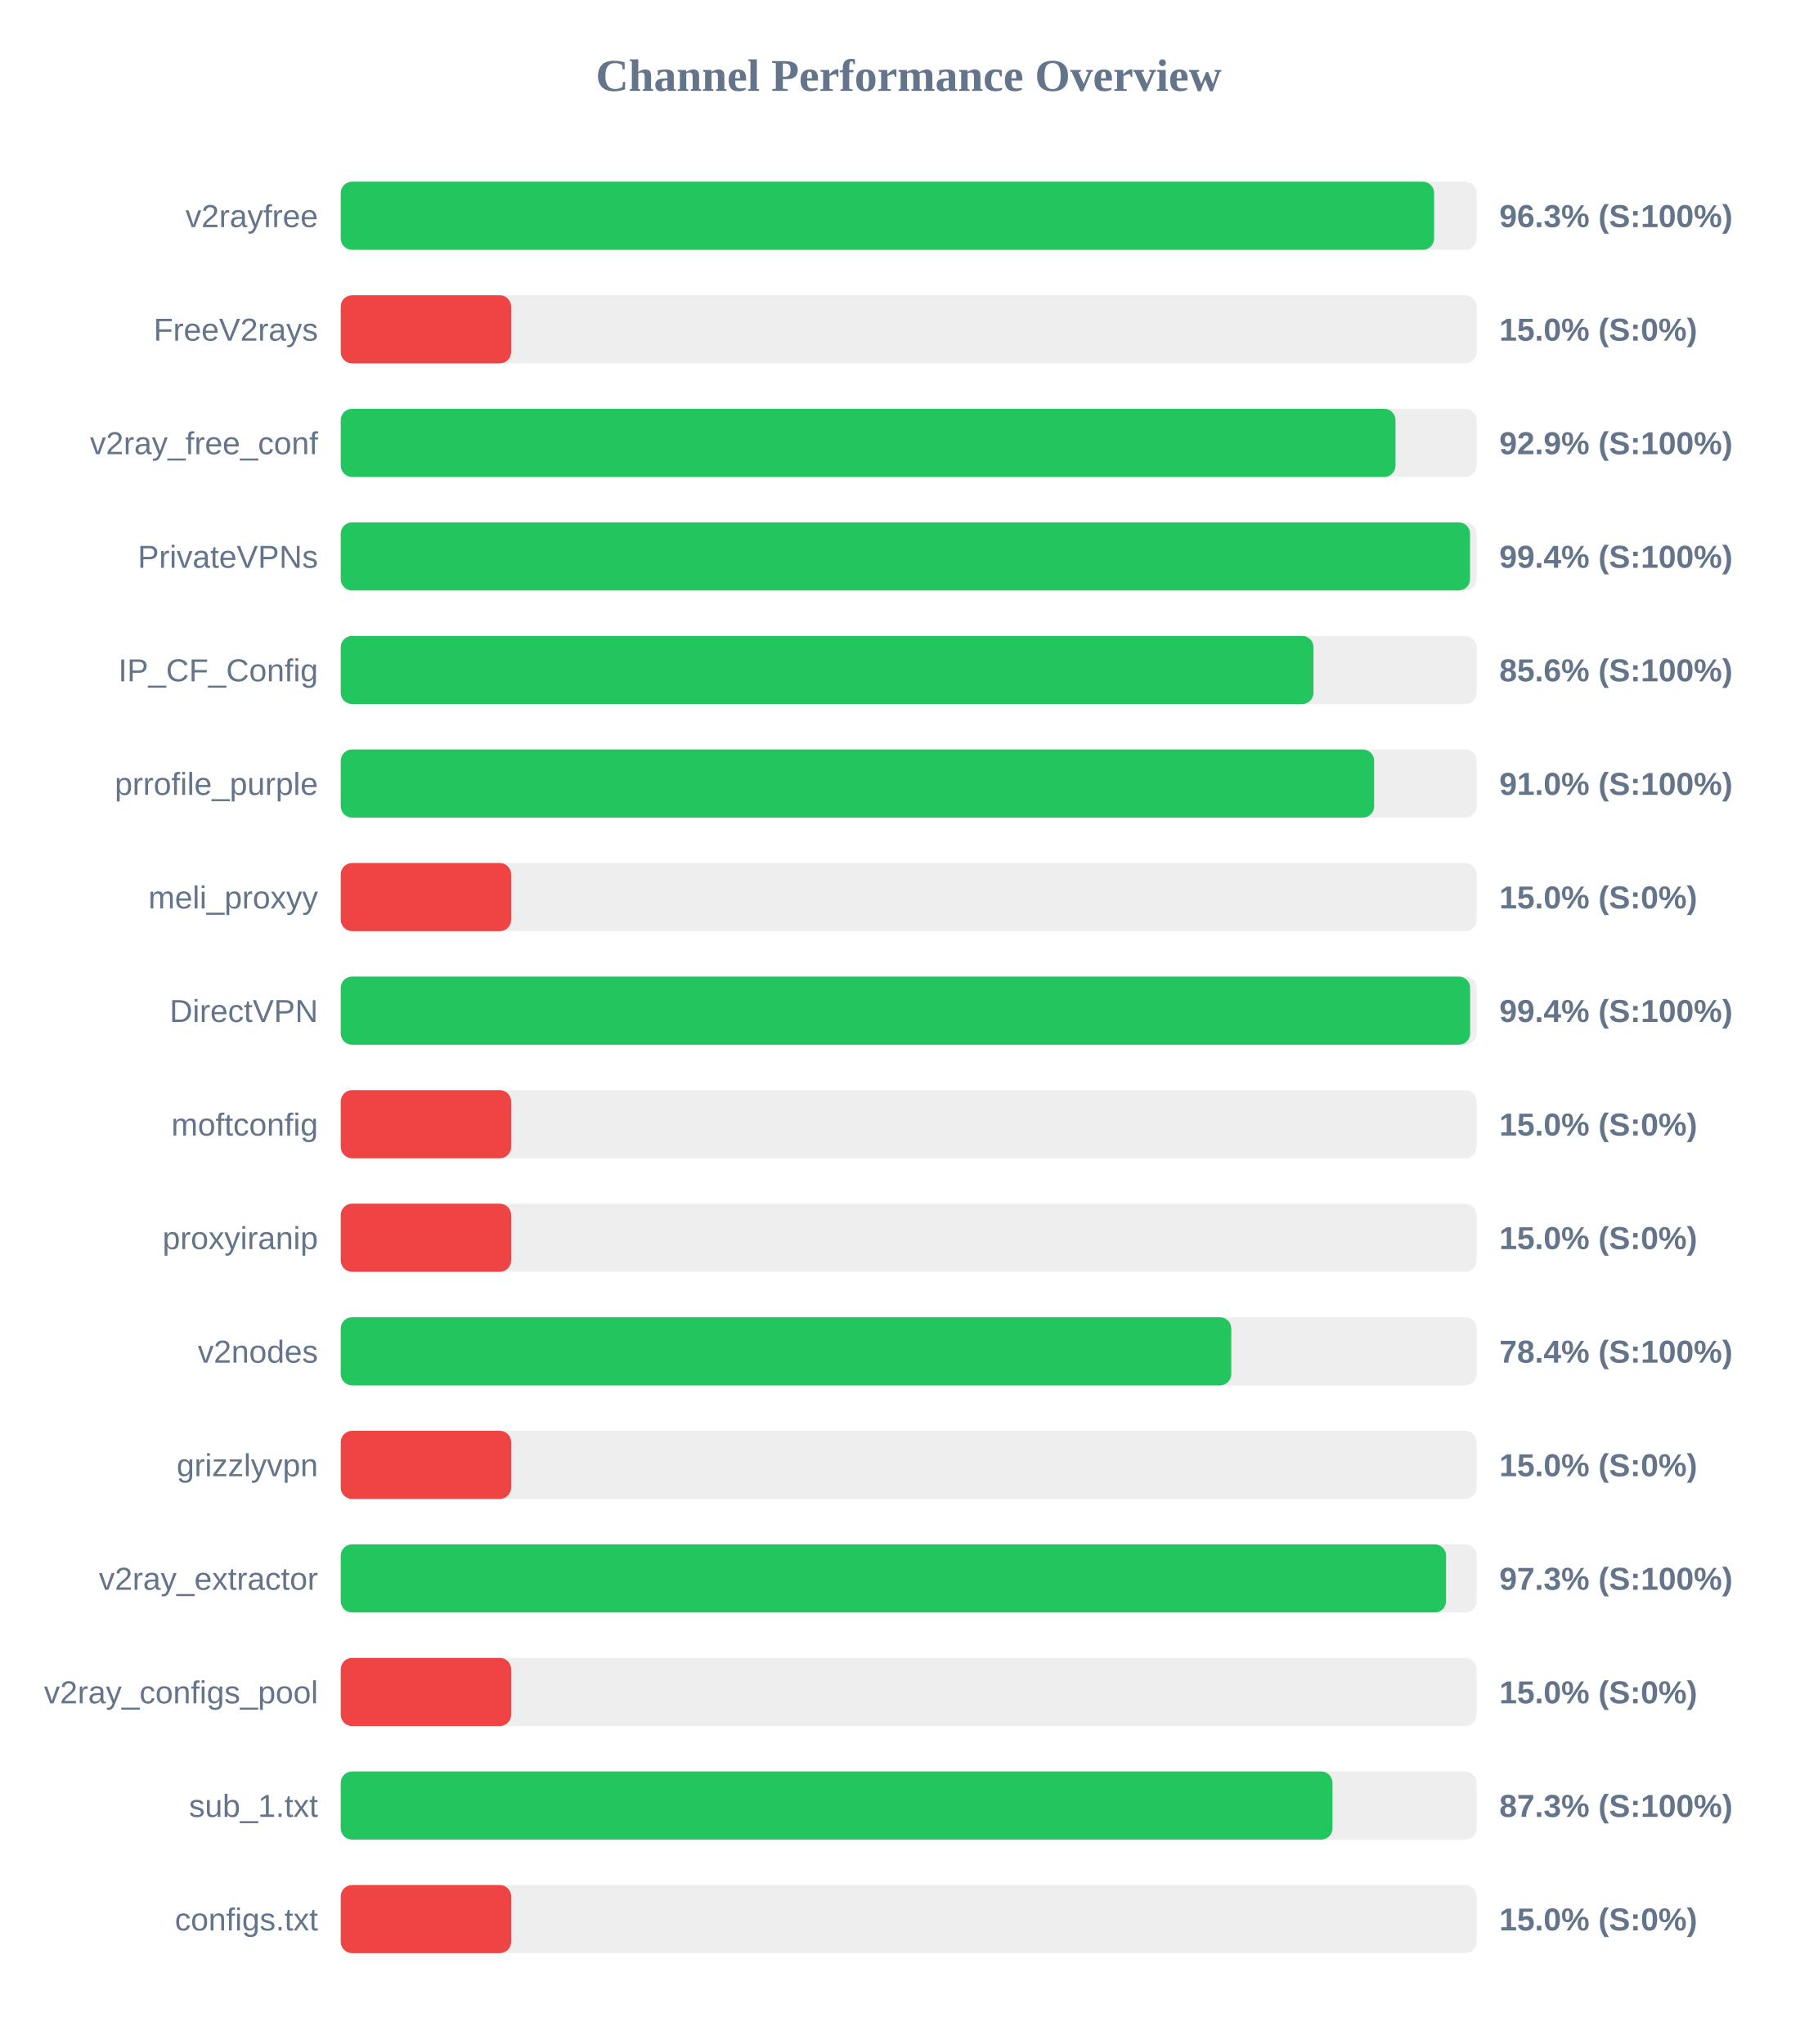
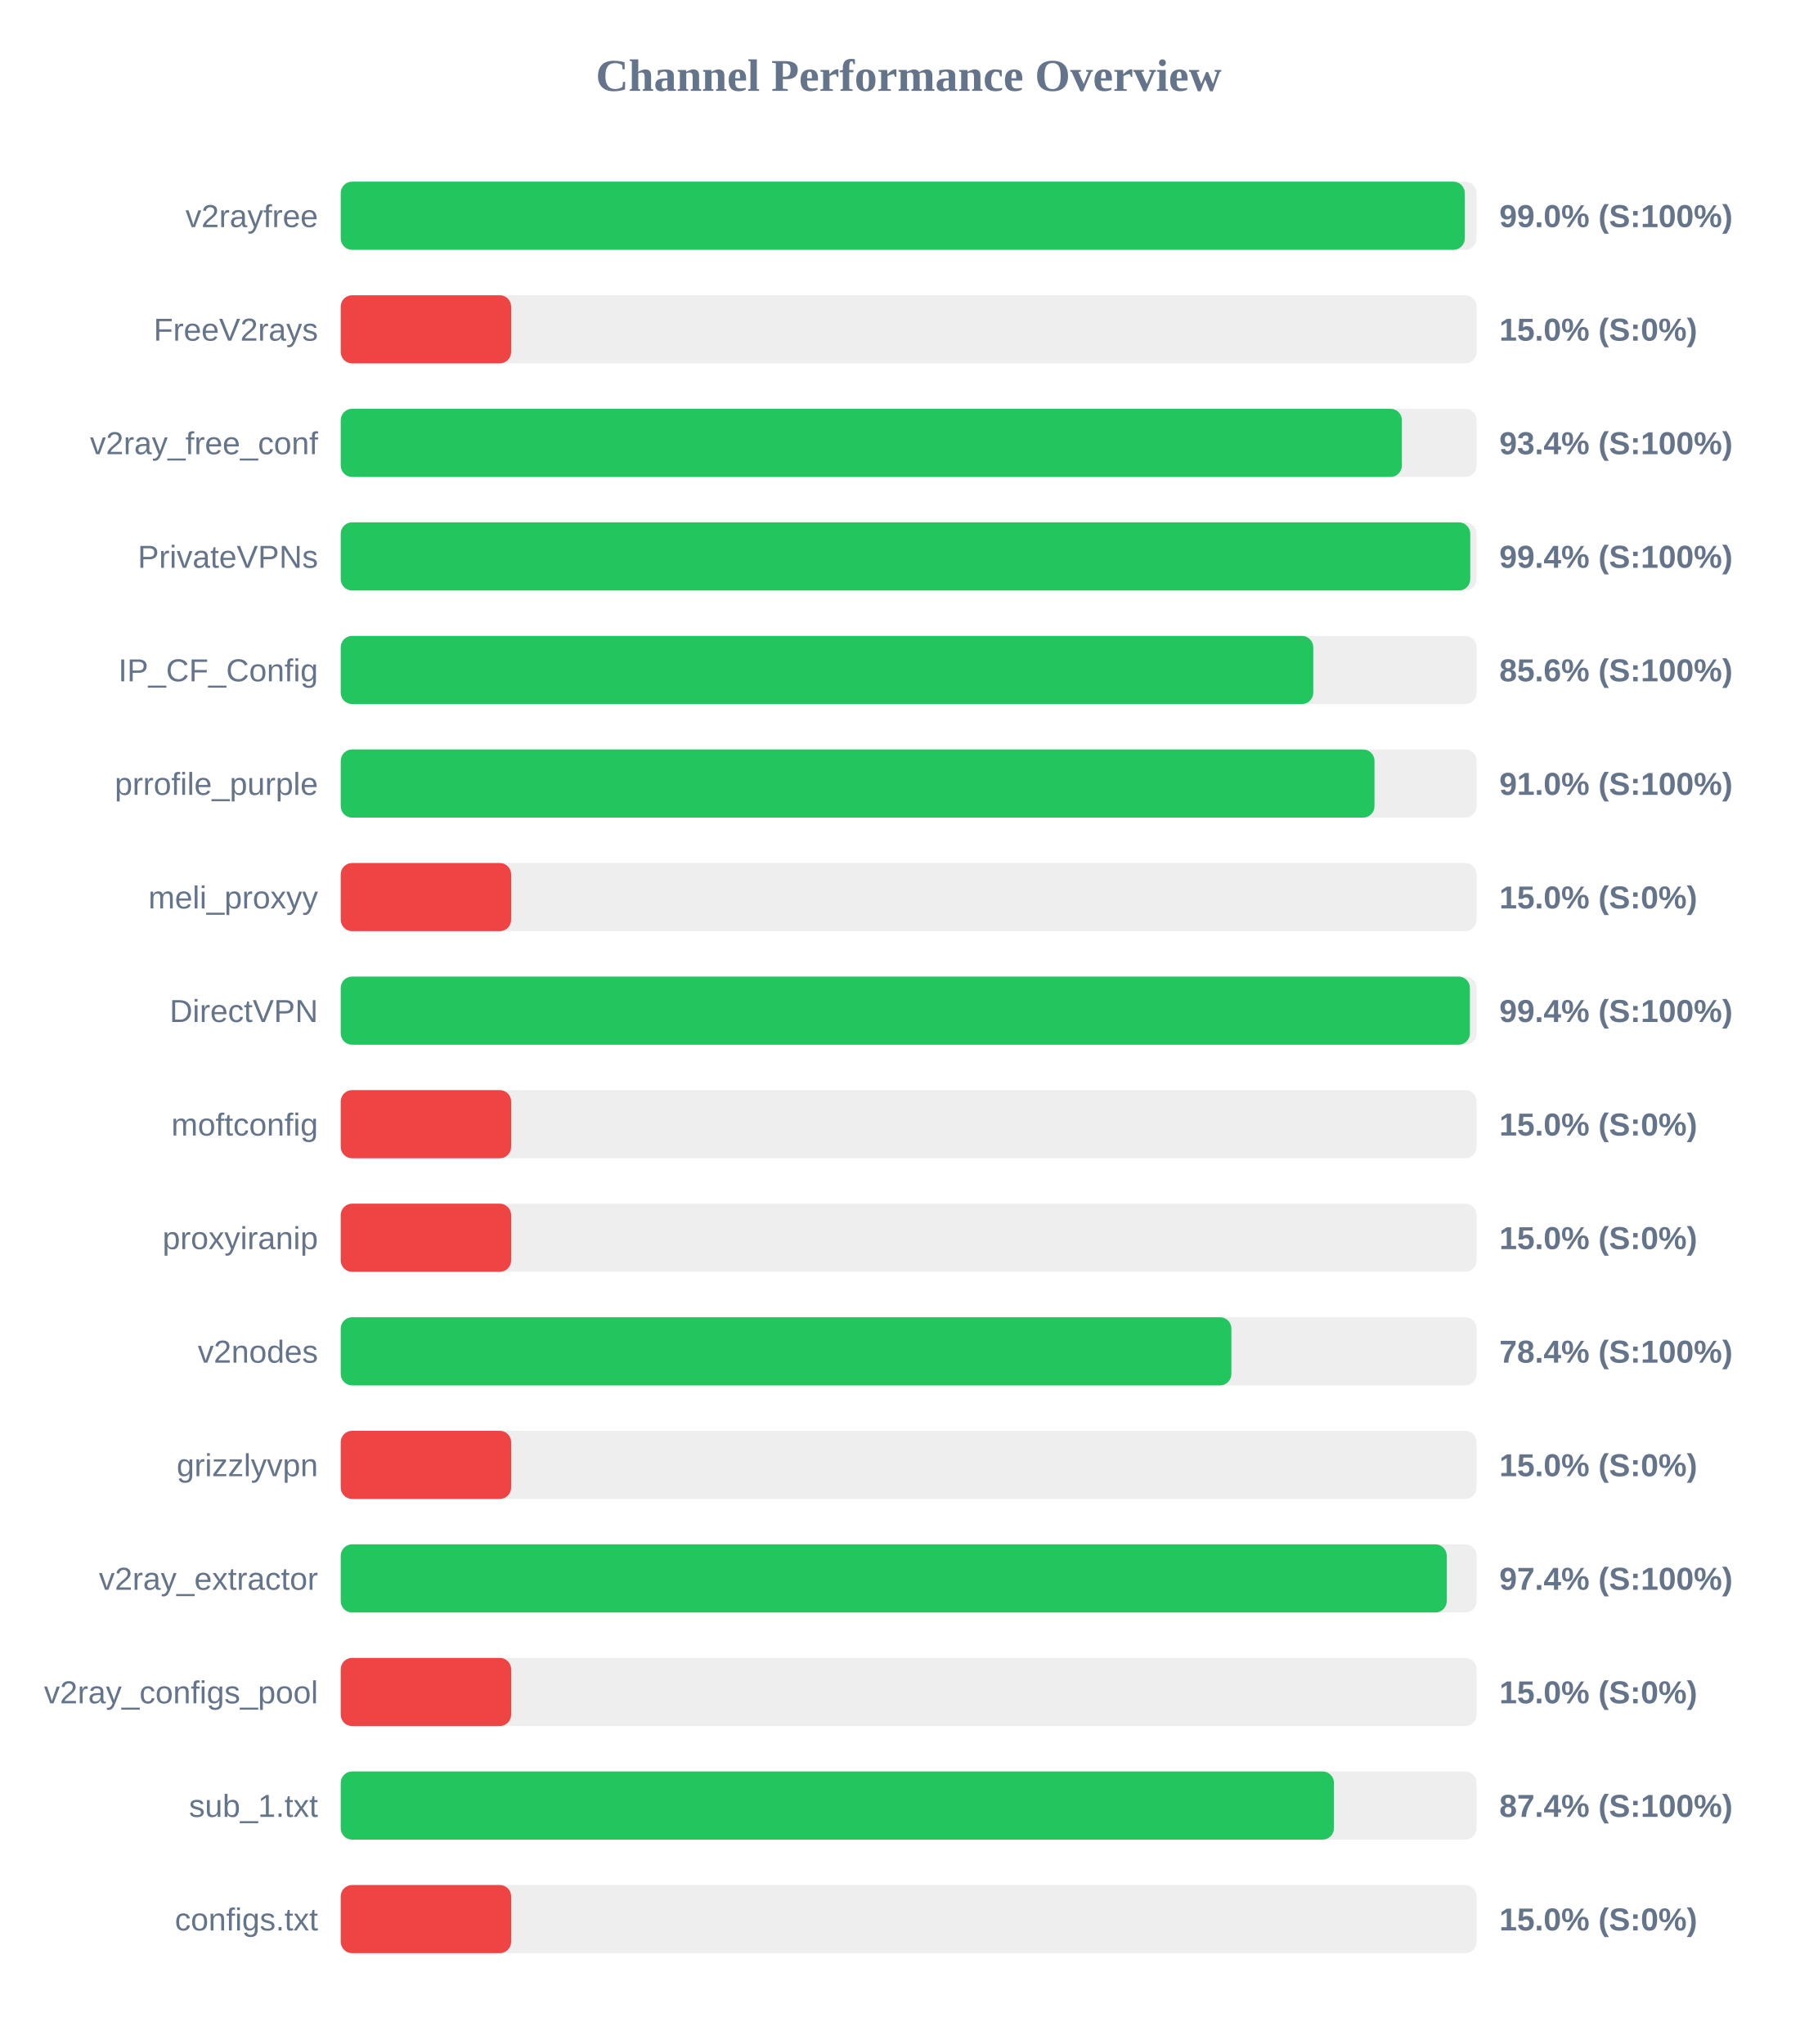
<svg xmlns="http://www.w3.org/2000/svg" width="800" height="900" version="1.1">
  <style>
        .row { font: 14px Arial; fill: #64748b; }
        .score { font: bold 14px Arial; fill: #64748b; }
    </style>
  <text x="400" y="40" text-anchor="middle" font-size="20px" font-weight="bold" fill="#64748b">Channel Performance Overview</text>
  <rect x="150" y="80" width="500" height="30" fill="#eee" rx="5" />
-   <rect x="150" y="80" width="481.3" height="30" fill="#22c55e" rx="5" />
+   <rect x="150" y="80" width="494.8" height="30" fill="#22c55e" rx="5" />
  <text x="140" y="100" text-anchor="end" class="row">v2rayfree</text>
-   <text x="660" y="100" text-anchor="start" class="score">96.3% (S:100%)</text>
+   <text x="660" y="100" text-anchor="start" class="score">99.0% (S:100%)</text>
  <rect x="150" y="130" width="500" height="30" fill="#eee" rx="5" />
  <rect x="150" y="130" width="75.0" height="30" fill="#ef4444" rx="5" />
  <text x="140" y="150" text-anchor="end" class="row">FreeV2rays</text>
  <text x="660" y="150" text-anchor="start" class="score">15.0% (S:0%)</text>
  <rect x="150" y="180" width="500" height="30" fill="#eee" rx="5" />
-   <rect x="150" y="180" width="464.3" height="30" fill="#22c55e" rx="5" />
+   <rect x="150" y="180" width="467.1" height="30" fill="#22c55e" rx="5" />
  <text x="140" y="200" text-anchor="end" class="row">v2ray_free_conf</text>
-   <text x="660" y="200" text-anchor="start" class="score">92.9% (S:100%)</text>
+   <text x="660" y="200" text-anchor="start" class="score">93.4% (S:100%)</text>
  <rect x="150" y="230" width="500" height="30" fill="#eee" rx="5" />
-   <rect x="150" y="230" width="497.1" height="30" fill="#22c55e" rx="5" />
+   <rect x="150" y="230" width="497.2" height="30" fill="#22c55e" rx="5" />
  <text x="140" y="250" text-anchor="end" class="row">PrivateVPNs</text>
  <text x="660" y="250" text-anchor="start" class="score">99.4% (S:100%)</text>
  <rect x="150" y="280" width="500" height="30" fill="#eee" rx="5" />
-   <rect x="150" y="280" width="428.2" height="30" fill="#22c55e" rx="5" />
+   <rect x="150" y="280" width="428.1" height="30" fill="#22c55e" rx="5" />
  <text x="140" y="300" text-anchor="end" class="row">IP_CF_Config</text>
  <text x="660" y="300" text-anchor="start" class="score">85.6% (S:100%)</text>
  <rect x="150" y="330" width="500" height="30" fill="#eee" rx="5" />
-   <rect x="150" y="330" width="454.9" height="30" fill="#22c55e" rx="5" />
+   <rect x="150" y="330" width="455.05" height="30" fill="#22c55e" rx="5" />
  <text x="140" y="350" text-anchor="end" class="row">prrofile_purple</text>
  <text x="660" y="350" text-anchor="start" class="score">91.0% (S:100%)</text>
  <rect x="150" y="380" width="500" height="30" fill="#eee" rx="5" />
  <rect x="150" y="380" width="75.0" height="30" fill="#ef4444" rx="5" />
  <text x="140" y="400" text-anchor="end" class="row">meli_proxyy</text>
  <text x="660" y="400" text-anchor="start" class="score">15.0% (S:0%)</text>
  <rect x="150" y="430" width="500" height="30" fill="#eee" rx="5" />
-   <rect x="150" y="430" width="497.15" height="30" fill="#22c55e" rx="5" />
+   <rect x="150" y="430" width="497.05" height="30" fill="#22c55e" rx="5" />
  <text x="140" y="450" text-anchor="end" class="row">DirectVPN</text>
  <text x="660" y="450" text-anchor="start" class="score">99.4% (S:100%)</text>
  <rect x="150" y="480" width="500" height="30" fill="#eee" rx="5" />
  <rect x="150" y="480" width="75.0" height="30" fill="#ef4444" rx="5" />
  <text x="140" y="500" text-anchor="end" class="row">moftconfig</text>
  <text x="660" y="500" text-anchor="start" class="score">15.0% (S:0%)</text>
  <rect x="150" y="530" width="500" height="30" fill="#eee" rx="5" />
  <rect x="150" y="530" width="75.0" height="30" fill="#ef4444" rx="5" />
  <text x="140" y="550" text-anchor="end" class="row">proxyiranip</text>
  <text x="660" y="550" text-anchor="start" class="score">15.0% (S:0%)</text>
  <rect x="150" y="580" width="500" height="30" fill="#eee" rx="5" />
-   <rect x="150" y="580" width="392.0" height="30" fill="#22c55e" rx="5" />
+   <rect x="150" y="580" width="392.05" height="30" fill="#22c55e" rx="5" />
  <text x="140" y="600" text-anchor="end" class="row">v2nodes</text>
  <text x="660" y="600" text-anchor="start" class="score">78.4% (S:100%)</text>
  <rect x="150" y="630" width="500" height="30" fill="#eee" rx="5" />
  <rect x="150" y="630" width="75.0" height="30" fill="#ef4444" rx="5" />
  <text x="140" y="650" text-anchor="end" class="row">grizzlyvpn</text>
  <text x="660" y="650" text-anchor="start" class="score">15.0% (S:0%)</text>
  <rect x="150" y="680" width="500" height="30" fill="#eee" rx="5" />
-   <rect x="150" y="680" width="486.55" height="30" fill="#22c55e" rx="5" />
+   <rect x="150" y="680" width="486.85" height="30" fill="#22c55e" rx="5" />
  <text x="140" y="700" text-anchor="end" class="row">v2ray_extractor</text>
-   <text x="660" y="700" text-anchor="start" class="score">97.3% (S:100%)</text>
+   <text x="660" y="700" text-anchor="start" class="score">97.4% (S:100%)</text>
  <rect x="150" y="730" width="500" height="30" fill="#eee" rx="5" />
  <rect x="150" y="730" width="75.0" height="30" fill="#ef4444" rx="5" />
  <text x="140" y="750" text-anchor="end" class="row">v2ray_configs_pool</text>
  <text x="660" y="750" text-anchor="start" class="score">15.0% (S:0%)</text>
  <rect x="150" y="780" width="500" height="30" fill="#eee" rx="5" />
-   <rect x="150" y="780" width="436.55" height="30" fill="#22c55e" rx="5" />
+   <rect x="150" y="780" width="437.2" height="30" fill="#22c55e" rx="5" />
  <text x="140" y="800" text-anchor="end" class="row">sub_1.txt</text>
-   <text x="660" y="800" text-anchor="start" class="score">87.3% (S:100%)</text>
+   <text x="660" y="800" text-anchor="start" class="score">87.4% (S:100%)</text>
  <rect x="150" y="830" width="500" height="30" fill="#eee" rx="5" />
  <rect x="150" y="830" width="75.0" height="30" fill="#ef4444" rx="5" />
  <text x="140" y="850" text-anchor="end" class="row">configs.txt</text>
  <text x="660" y="850" text-anchor="start" class="score">15.0% (S:0%)</text>
</svg>
